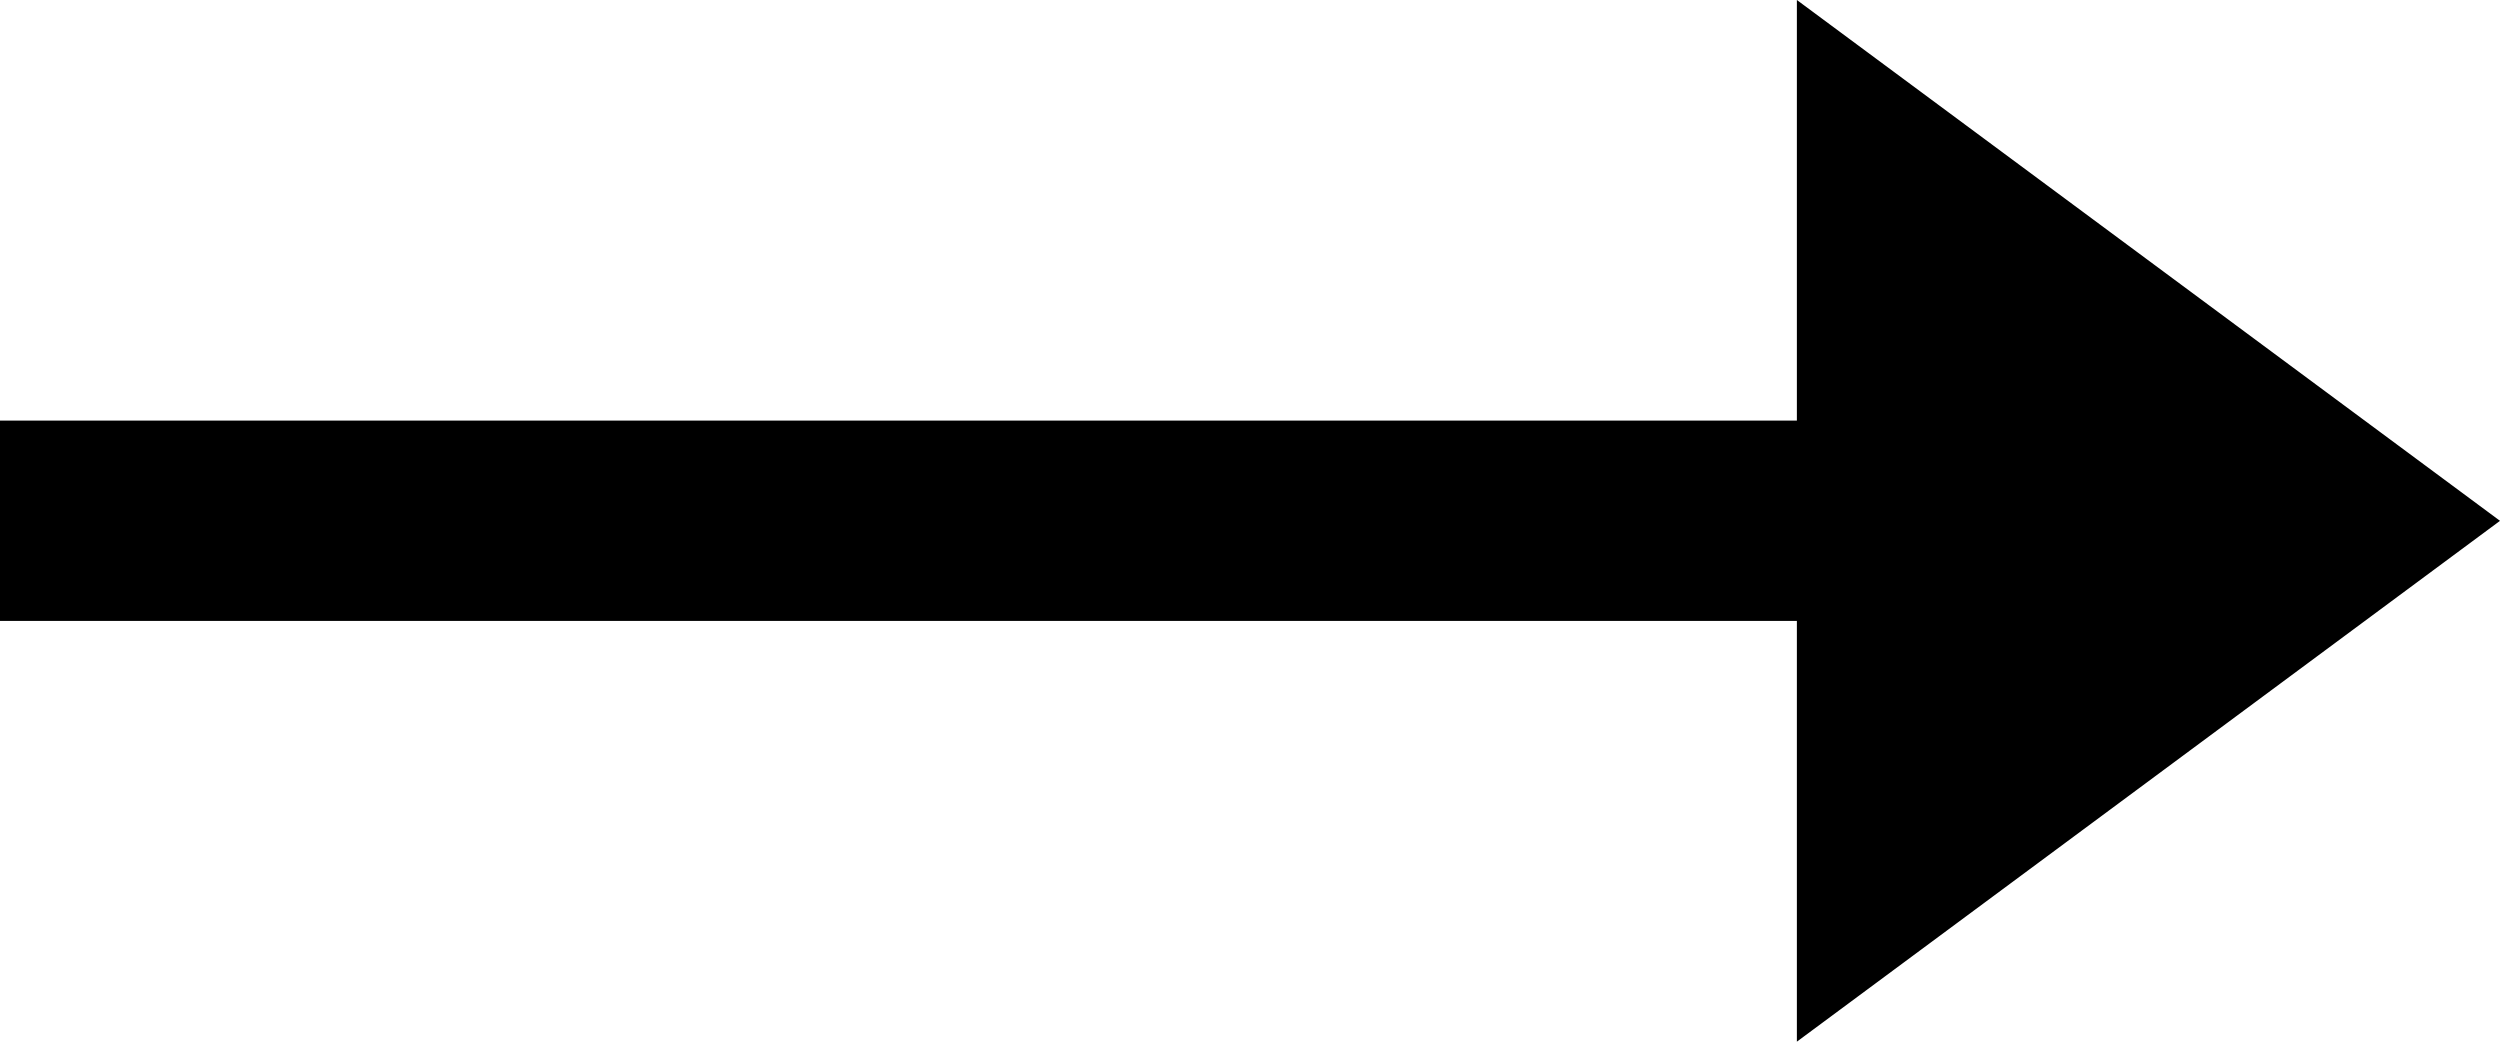
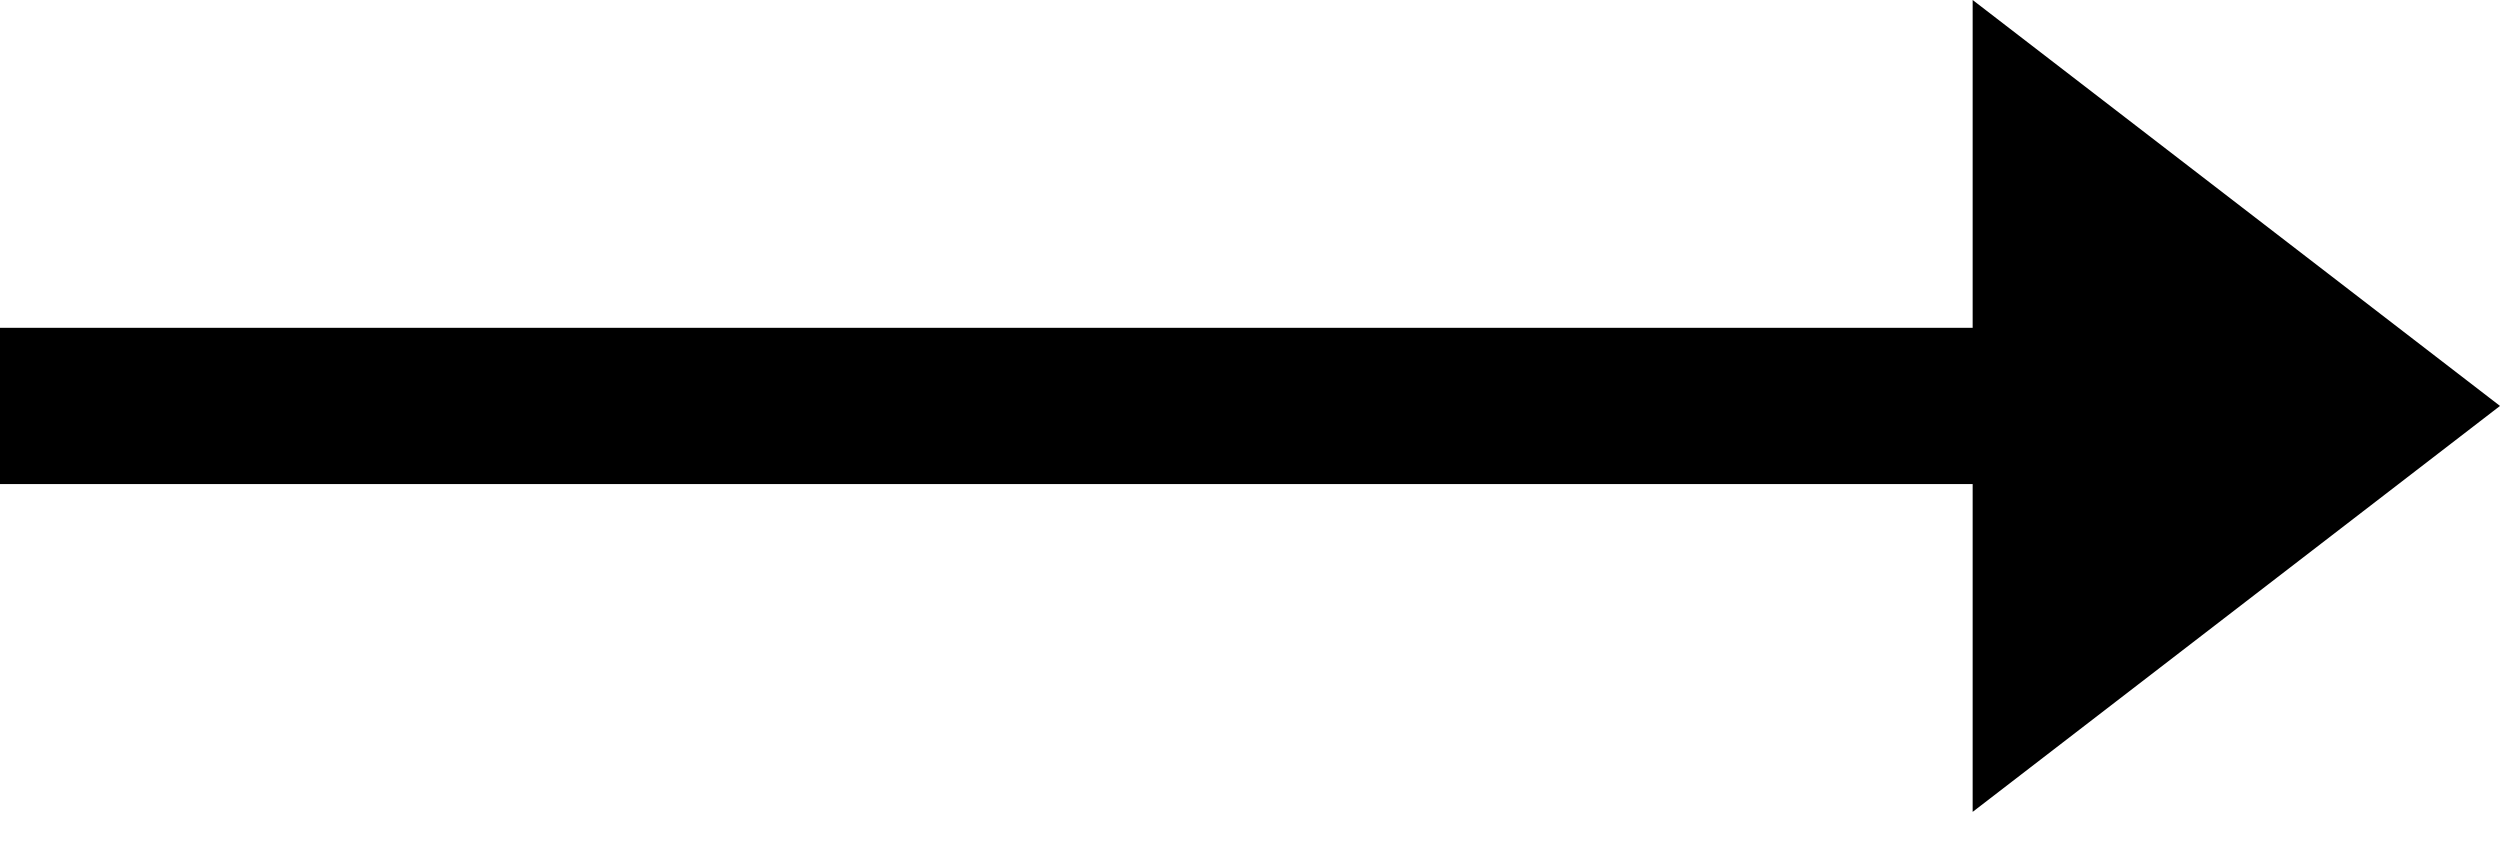
- <svg xmlns="http://www.w3.org/2000/svg" width="24" height="10">
-   <path stroke="#000" stroke-width="2" d="M0 6h18" transform="matrix(1 0 0 .96154 0 -.77)" />
-   <path d="m24 5-6.75 5V0Z" />
+ <svg xmlns="http://www.w3.org/2000/svg" width="32" height="11" viewBox="0 0 32 11" fill="none">
+   <line y1="5.196" x2="26" y2="5.196" stroke="black" stroke-width="2" />
+   <path d="M32 5.196L25.25 10.392L25.25 1.4782e-05L32 5.196Z" fill="black" />
</svg>
